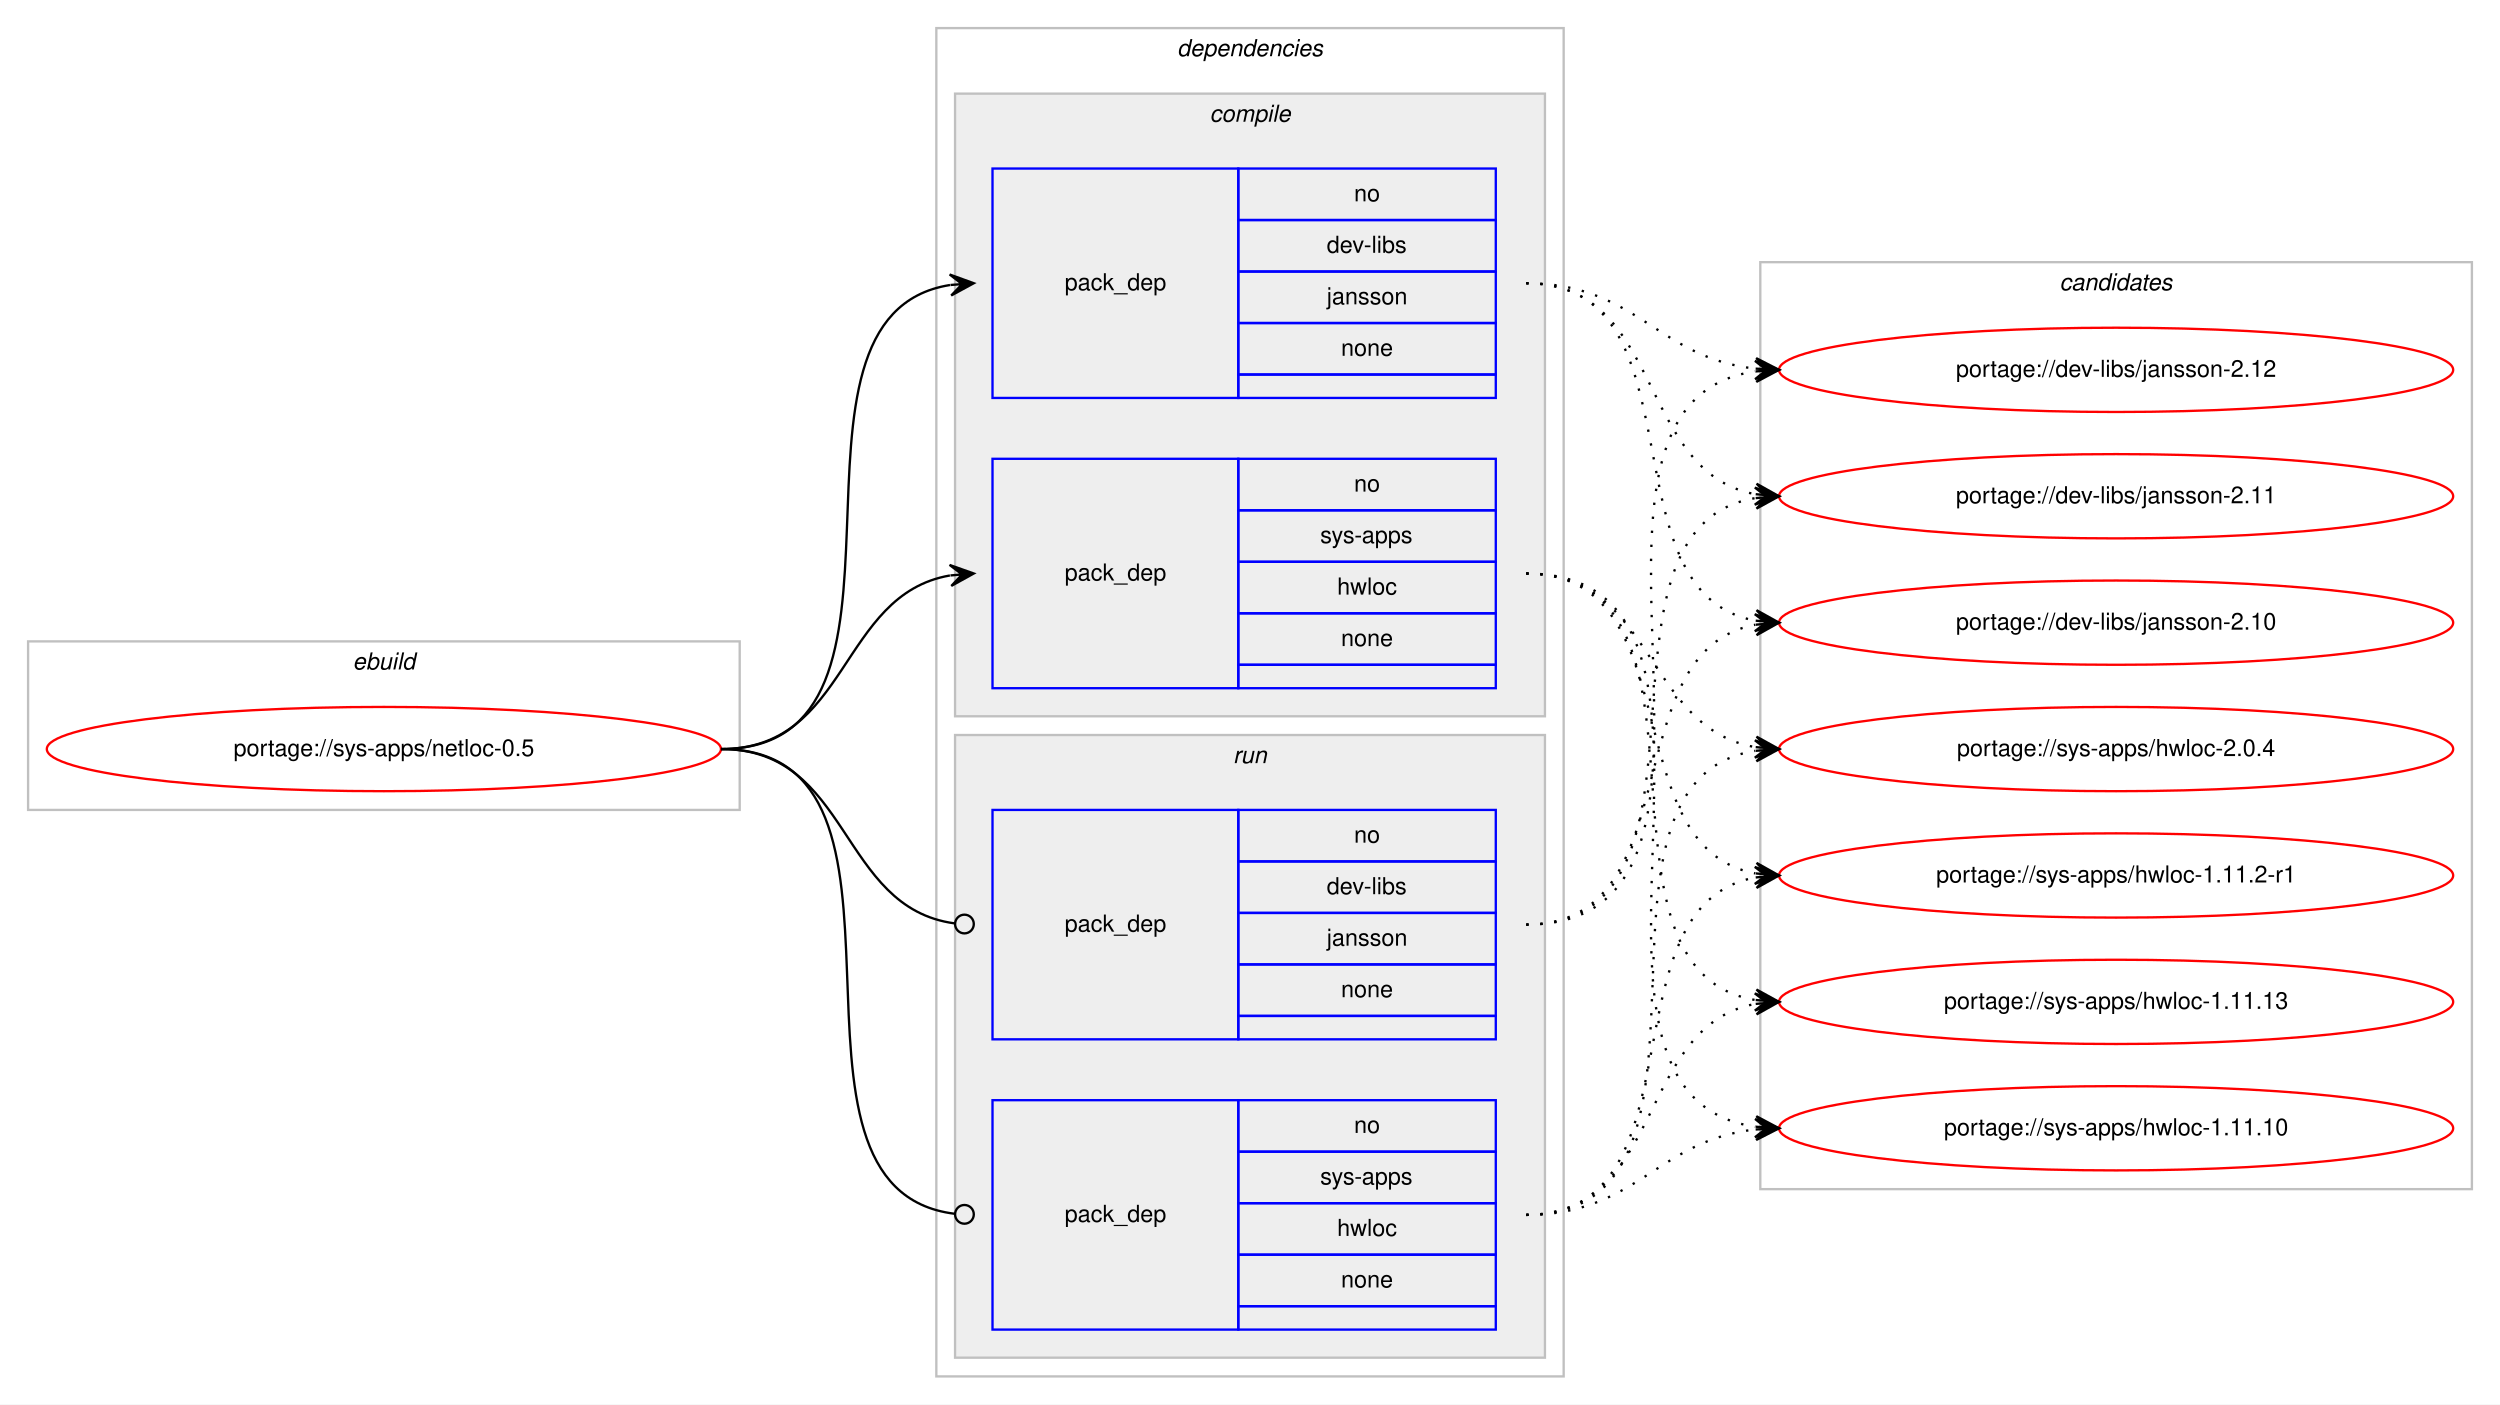
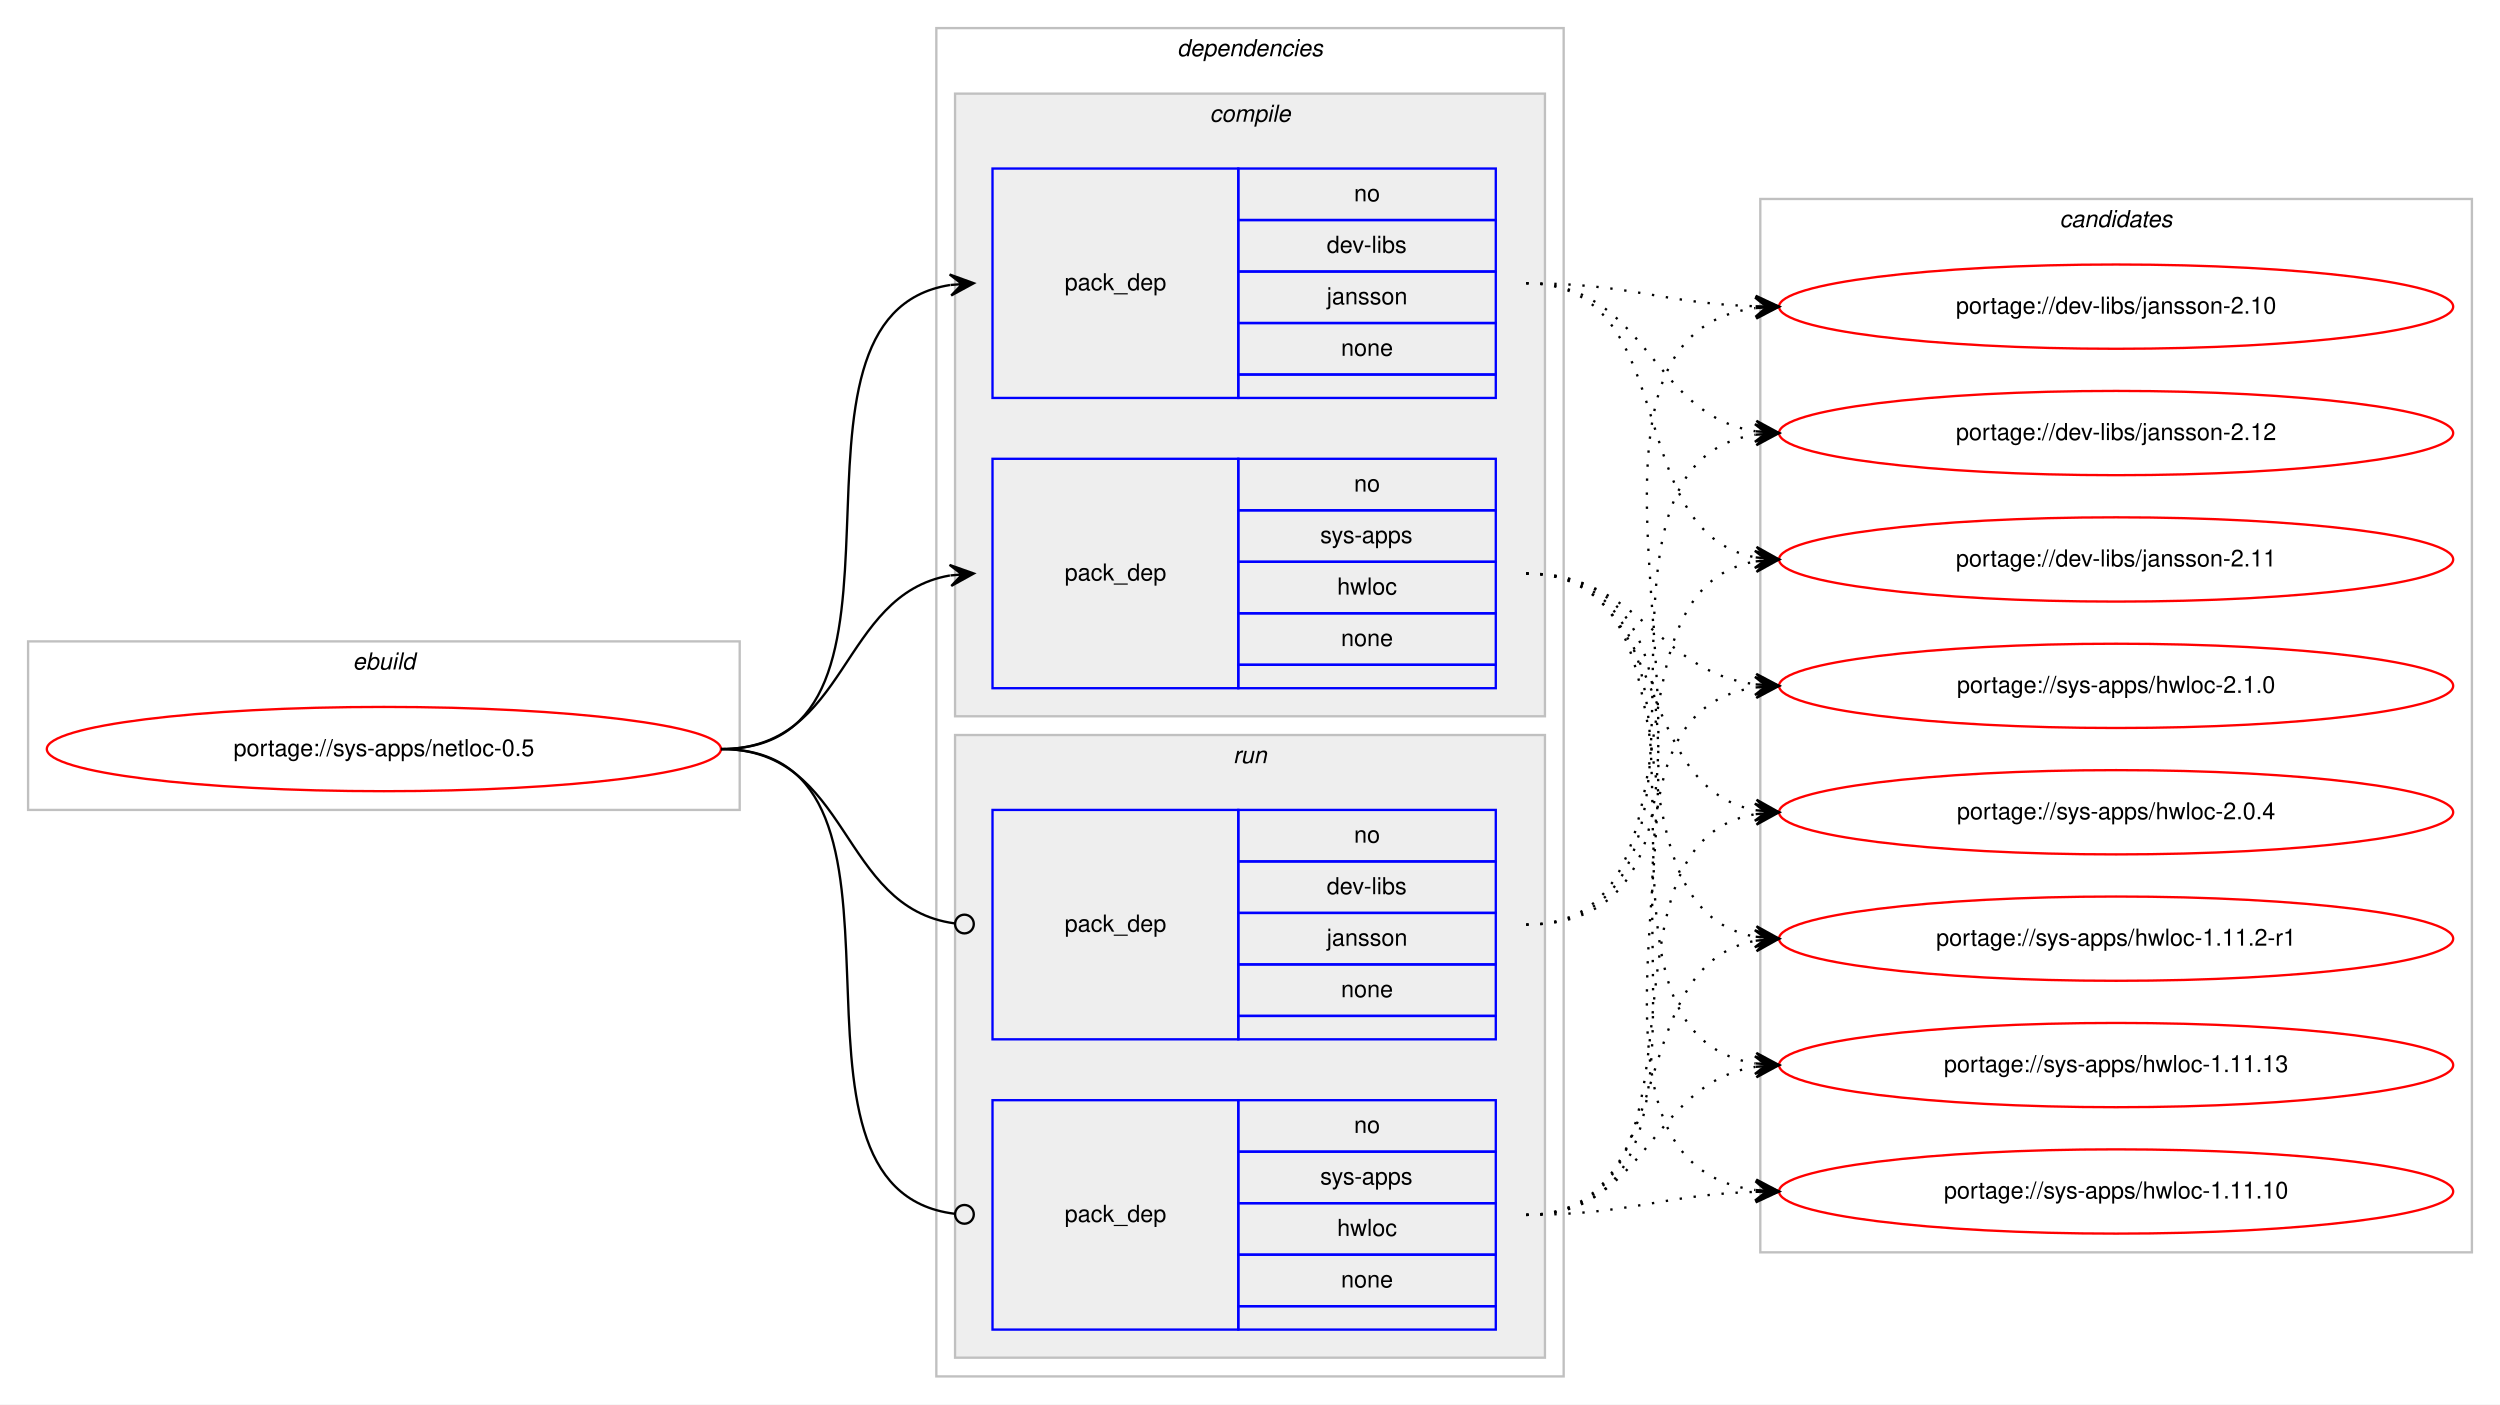
<svg xmlns="http://www.w3.org/2000/svg" xmlns:xlink="http://www.w3.org/1999/xlink" width="1068pt" height="600pt" viewBox="0.00 0.00 1068.00 600.00">
  <g id="graph0" class="graph" transform="scale(1 1) rotate(0) translate(4 596)">
    <polygon fill="#ffffff" stroke="transparent" points="-4,4 -4,-596 1064,-596 1064,4 -4,4" />
    <g id="clust1" class="cluster">
      <polygon fill="none" stroke="#c0c0c0" points="8,-250 8,-322 312,-322 312,-250 8,-250" />
      <text text-anchor="start" x="146.663" y="-310" font-family="Helvetica,sans-Serif" font-style="italic" font-size="10.00" fill="#000000">ebuild</text>
    </g>
    <g id="clust2" class="cluster">
      <polygon fill="none" stroke="#c0c0c0" points="396,-8 396,-584 664,-584 664,-8 396,-8" />
      <text text-anchor="start" x="498.875" y="-572" font-family="Helvetica,sans-Serif" font-style="italic" font-size="10.00" fill="#000000">dependencies</text>
    </g>
    <g id="clust3" class="cluster">
      <polygon fill="#eeeeee" stroke="#c0c0c0" points="404,-290 404,-556 656,-556 656,-290 404,-290" />
      <text text-anchor="start" x="512.778" y="-544" font-family="Helvetica,sans-Serif" font-style="italic" font-size="10.00" fill="#000000">compile</text>
    </g>
    <g id="clust7" class="cluster">
      <polygon fill="#eeeeee" stroke="#c0c0c0" points="404,-16 404,-282 656,-282 656,-16 404,-16" />
      <text text-anchor="start" x="522.777" y="-270" font-family="Helvetica,sans-Serif" font-style="italic" font-size="10.00" fill="#000000">run</text>
    </g>
    <g id="clust10" class="cluster">
-       <polygon fill="none" stroke="#c0c0c0" points="748,-88 748,-484 1052,-484 1052,-88 748,-88" />
-       <text text-anchor="start" x="875.824" y="-472" font-family="Helvetica,sans-Serif" font-style="italic" font-size="10.00" fill="#000000">candidates</text>
+       <polygon fill="none" stroke="#c0c0c0" points="748,-61 748,-511 1052,-511 1052,-61 748,-61" />
+       <text text-anchor="start" x="875.824" y="-499" font-family="Helvetica,sans-Serif" font-style="italic" font-size="10.00" fill="#000000">candidates</text>
    </g>
    <g id="node1" class="node">
      <g id="a_node1">
        <a xlink:href="../sys-apps/netloc-0.5.svg" xlink:title="portage://sys-apps/netloc-0.5">
          <ellipse fill="none" stroke="#ff0000" cx="160" cy="-276" rx="144" ry="18" />
          <text text-anchor="middle" x="160" y="-273" font-family="Helvetica,sans-Serif" font-size="10.00" fill="#000000">portage://sys-apps/netloc-0.5</text>
        </a>
      </g>
    </g>
    <g id="node2" class="node">
      <polygon fill="none" stroke="#0000ff" points="420,-426 420,-524 525,-524 525,-426 420,-426" />
      <text text-anchor="start" x="450.823" y="-472" font-family="Helvetica,sans-Serif" font-size="10.00" fill="#000000">pack_dep</text>
      <polygon fill="none" stroke="#0000ff" points="525,-502 525,-524 635,-524 635,-502 525,-502" />
      <text text-anchor="start" x="574.441" y="-510" font-family="Helvetica,sans-Serif" font-size="10.00" fill="#000000">no</text>
      <polygon fill="none" stroke="#0000ff" points="525,-480 525,-502 635,-502 635,-480 525,-480" />
      <text text-anchor="start" x="562.778" y="-488" font-family="Helvetica,sans-Serif" font-size="10.00" fill="#000000">dev-libs</text>
      <polygon fill="none" stroke="#0000ff" points="525,-458 525,-480 635,-480 635,-458 525,-458" />
      <text text-anchor="start" x="562.773" y="-466" font-family="Helvetica,sans-Serif" font-size="10.00" fill="#000000">jansson</text>
      <polygon fill="none" stroke="#0000ff" points="525,-436 525,-458 635,-458 635,-436 525,-436" />
      <text text-anchor="start" x="568.882" y="-444" font-family="Helvetica,sans-Serif" font-size="10.00" fill="#000000">none</text>
      <polygon fill="none" stroke="#0000ff" points="525,-426 525,-436 635,-436 635,-426 525,-426" />
    </g>
    <g id="edge1" class="edge">
      <path fill="none" stroke="#000000" d="M304,-276C400.994,-276 317.856,-460.879 401.833,-474.239" />
      <polygon fill="#000000" stroke="#000000" points="412,-475 401.692,-478.741 407.014,-474.627 402.028,-474.254 402.028,-474.254 402.028,-474.254 407.014,-474.627 402.364,-469.766 412,-475 412,-475" />
    </g>
    <g id="node3" class="node">
      <polygon fill="none" stroke="#0000ff" points="420,-302 420,-400 525,-400 525,-302 420,-302" />
      <text text-anchor="start" x="450.823" y="-348" font-family="Helvetica,sans-Serif" font-size="10.00" fill="#000000">pack_dep</text>
      <polygon fill="none" stroke="#0000ff" points="525,-378 525,-400 635,-400 635,-378 525,-378" />
      <text text-anchor="start" x="574.441" y="-386" font-family="Helvetica,sans-Serif" font-size="10.00" fill="#000000">no</text>
      <polygon fill="none" stroke="#0000ff" points="525,-356 525,-378 635,-378 635,-356 525,-356" />
      <text text-anchor="start" x="559.997" y="-364" font-family="Helvetica,sans-Serif" font-size="10.00" fill="#000000">sys-apps</text>
      <polygon fill="none" stroke="#0000ff" points="525,-334 525,-356 635,-356 635,-334 525,-334" />
      <text text-anchor="start" x="567.222" y="-342" font-family="Helvetica,sans-Serif" font-size="10.00" fill="#000000">hwloc</text>
      <polygon fill="none" stroke="#0000ff" points="525,-312 525,-334 635,-334 635,-312 525,-312" />
      <text text-anchor="start" x="568.882" y="-320" font-family="Helvetica,sans-Serif" font-size="10.00" fill="#000000">none</text>
      <polygon fill="none" stroke="#0000ff" points="525,-302 525,-312 635,-312 635,-302 525,-302" />
    </g>
    <g id="edge2" class="edge">
      <path fill="none" stroke="#000000" d="M304,-276C358.786,-276 354.408,-341.918 401.799,-350.158" />
      <polygon fill="#000000" stroke="#000000" points="412,-351 401.664,-354.662 407.017,-350.589 402.034,-350.177 402.034,-350.177 402.034,-350.177 407.017,-350.589 402.404,-345.692 412,-351 412,-351" />
    </g>
    <g id="node4" class="node">
      <polygon fill="none" stroke="#0000ff" points="420,-152 420,-250 525,-250 525,-152 420,-152" />
      <text text-anchor="start" x="450.823" y="-198" font-family="Helvetica,sans-Serif" font-size="10.00" fill="#000000">pack_dep</text>
      <polygon fill="none" stroke="#0000ff" points="525,-228 525,-250 635,-250 635,-228 525,-228" />
      <text text-anchor="start" x="574.441" y="-236" font-family="Helvetica,sans-Serif" font-size="10.00" fill="#000000">no</text>
      <polygon fill="none" stroke="#0000ff" points="525,-206 525,-228 635,-228 635,-206 525,-206" />
      <text text-anchor="start" x="562.778" y="-214" font-family="Helvetica,sans-Serif" font-size="10.00" fill="#000000">dev-libs</text>
      <polygon fill="none" stroke="#0000ff" points="525,-184 525,-206 635,-206 635,-184 525,-184" />
      <text text-anchor="start" x="562.773" y="-192" font-family="Helvetica,sans-Serif" font-size="10.00" fill="#000000">jansson</text>
      <polygon fill="none" stroke="#0000ff" points="525,-162 525,-184 635,-184 635,-162 525,-162" />
      <text text-anchor="start" x="568.882" y="-170" font-family="Helvetica,sans-Serif" font-size="10.00" fill="#000000">none</text>
      <polygon fill="none" stroke="#0000ff" points="525,-152 525,-162 635,-162 635,-152 525,-152" />
    </g>
    <g id="edge3" class="edge">
      <path fill="none" stroke="#000000" d="M304,-276C359.586,-276 354.267,-208.145 403.905,-201.519" />
      <ellipse fill="none" stroke="#000000" cx="408.008" cy="-201.256" rx="4" ry="4" />
    </g>
    <g id="node5" class="node">
      <polygon fill="none" stroke="#0000ff" points="420,-28 420,-126 525,-126 525,-28 420,-28" />
      <text text-anchor="start" x="450.823" y="-74" font-family="Helvetica,sans-Serif" font-size="10.00" fill="#000000">pack_dep</text>
      <polygon fill="none" stroke="#0000ff" points="525,-104 525,-126 635,-126 635,-104 525,-104" />
      <text text-anchor="start" x="574.441" y="-112" font-family="Helvetica,sans-Serif" font-size="10.00" fill="#000000">no</text>
      <polygon fill="none" stroke="#0000ff" points="525,-82 525,-104 635,-104 635,-82 525,-82" />
      <text text-anchor="start" x="559.997" y="-90" font-family="Helvetica,sans-Serif" font-size="10.00" fill="#000000">sys-apps</text>
      <polygon fill="none" stroke="#0000ff" points="525,-60 525,-82 635,-82 635,-60 525,-60" />
      <text text-anchor="start" x="567.222" y="-68" font-family="Helvetica,sans-Serif" font-size="10.00" fill="#000000">hwloc</text>
      <polygon fill="none" stroke="#0000ff" points="525,-38 525,-60 635,-60 635,-38 525,-38" />
      <text text-anchor="start" x="568.882" y="-46" font-family="Helvetica,sans-Serif" font-size="10.00" fill="#000000">none</text>
      <polygon fill="none" stroke="#0000ff" points="525,-28 525,-38 635,-38 635,-28 525,-28" />
    </g>
    <g id="edge4" class="edge">
      <path fill="none" stroke="#000000" d="M304,-276C401.78,-276 316.497,-88.112 403.908,-77.47" />
      <ellipse fill="none" stroke="#000000" cx="408.007" cy="-77.232" rx="4" ry="4" />
    </g>
    <g id="node6" class="node">
      <g id="a_node6">
        <a xlink:href="../dev-libs/jansson-2.12.svg" xlink:title="portage://dev-libs/jansson-2.12">
-           <ellipse fill="none" stroke="#ff0000" cx="900" cy="-438" rx="144" ry="18" />
-           <text text-anchor="middle" x="900" y="-435" font-family="Helvetica,sans-Serif" font-size="10.00" fill="#000000">portage://dev-libs/jansson-2.12</text>
+           <ellipse fill="none" stroke="#ff0000" cx="900" cy="-411" rx="144" ry="18" />
+           <text text-anchor="middle" x="900" y="-408" font-family="Helvetica,sans-Serif" font-size="10.00" fill="#000000">portage://dev-libs/jansson-2.12</text>
        </a>
      </g>
    </g>
    <g id="edge5" class="edge">
-       <path fill="none" stroke="#000000" stroke-dasharray="1,5" d="M648,-475C695.171,-475 704.125,-443.02 745.922,-438.523" />
-       <polygon fill="#000000" stroke="#000000" points="756,-438 746.247,-443.012 751.007,-438.259 746.013,-438.518 746.013,-438.518 746.013,-438.518 751.007,-438.259 745.78,-434.024 756,-438 756,-438" />
+       <path fill="none" stroke="#000000" stroke-dasharray="1,5" d="M648,-475C700.199,-475 700.421,-418.984 745.92,-411.763" />
+       <polygon fill="#000000" stroke="#000000" points="756,-411 746.368,-416.242 751.014,-411.378 746.029,-411.755 746.029,-411.755 746.029,-411.755 751.014,-411.378 745.689,-407.268 756,-411 756,-411" />
    </g>
    <g id="node7" class="node">
      <g id="a_node7">
        <a xlink:href="../dev-libs/jansson-2.11.svg" xlink:title="portage://dev-libs/jansson-2.11">
-           <ellipse fill="none" stroke="#ff0000" cx="900" cy="-384" rx="144" ry="18" />
-           <text text-anchor="middle" x="900" y="-381" font-family="Helvetica,sans-Serif" font-size="10.00" fill="#000000">portage://dev-libs/jansson-2.11</text>
+           <ellipse fill="none" stroke="#ff0000" cx="900" cy="-357" rx="144" ry="18" />
+           <text text-anchor="middle" x="900" y="-354" font-family="Helvetica,sans-Serif" font-size="10.00" fill="#000000">portage://dev-libs/jansson-2.11</text>
        </a>
      </g>
    </g>
    <g id="edge6" class="edge">
-       <path fill="none" stroke="#000000" stroke-dasharray="1,5" d="M648,-475C707.09,-475 695.012,-394.352 745.761,-384.901" />
-       <polygon fill="#000000" stroke="#000000" points="756,-384 746.433,-389.359 751.019,-384.438 746.038,-384.876 746.038,-384.876 746.038,-384.876 751.019,-384.438 745.644,-380.394 756,-384 756,-384" />
+       <path fill="none" stroke="#000000" stroke-dasharray="1,5" d="M648,-475C715.484,-475 688.106,-368.68 745.956,-357.882" />
+       <polygon fill="#000000" stroke="#000000" points="756,-357 746.432,-362.358 751.019,-357.437 746.038,-357.875 746.038,-357.875 746.038,-357.875 751.019,-357.437 745.645,-353.392 756,-357 756,-357" />
    </g>
    <g id="node8" class="node">
      <g id="a_node8">
        <a xlink:href="../dev-libs/jansson-2.10.svg" xlink:title="portage://dev-libs/jansson-2.10">
-           <ellipse fill="none" stroke="#ff0000" cx="900" cy="-330" rx="144" ry="18" />
-           <text text-anchor="middle" x="900" y="-327" font-family="Helvetica,sans-Serif" font-size="10.00" fill="#000000">portage://dev-libs/jansson-2.10</text>
+           <ellipse fill="none" stroke="#ff0000" cx="900" cy="-465" rx="144" ry="18" />
+           <text text-anchor="middle" x="900" y="-462" font-family="Helvetica,sans-Serif" font-size="10.00" fill="#000000">portage://dev-libs/jansson-2.10</text>
        </a>
      </g>
    </g>
    <g id="edge7" class="edge">
-       <path fill="none" stroke="#000000" stroke-dasharray="1,5" d="M648,-475C724.746,-475 680.111,-342.735 745.952,-330.851" />
-       <polygon fill="#000000" stroke="#000000" points="756,-330 746.416,-335.329 751.018,-330.422 746.036,-330.844 746.036,-330.844 746.036,-330.844 751.018,-330.422 745.656,-326.361 756,-330 756,-330" />
+       <path fill="none" stroke="#000000" stroke-dasharray="1,5" d="M648,-475C692.628,-475 705.873,-466.429 745.842,-465.157" />
+       <polygon fill="#000000" stroke="#000000" points="756,-465 746.071,-469.654 751.001,-465.077 746.001,-465.155 746.001,-465.155 746.001,-465.155 751.001,-465.077 745.932,-460.655 756,-465 756,-465" />
    </g>
    <g id="node9" class="node">
      <g id="a_node9">
-         <a xlink:href="../sys-apps/hwloc-2.0.4.svg" xlink:title="portage://sys-apps/hwloc-2.0.4">
-           <ellipse fill="none" stroke="#ff0000" cx="900" cy="-276" rx="144" ry="18" />
-           <text text-anchor="middle" x="900" y="-273" font-family="Helvetica,sans-Serif" font-size="10.00" fill="#000000">portage://sys-apps/hwloc-2.0.4</text>
+         <a xlink:href="../sys-apps/hwloc-2.1.0.svg" xlink:title="portage://sys-apps/hwloc-2.1.0">
+           <ellipse fill="none" stroke="#ff0000" cx="900" cy="-303" rx="144" ry="18" />
+           <text text-anchor="middle" x="900" y="-300" font-family="Helvetica,sans-Serif" font-size="10.00" fill="#000000">portage://sys-apps/hwloc-2.1.0</text>
        </a>
      </g>
    </g>
    <g id="edge8" class="edge">
-       <path fill="none" stroke="#000000" stroke-dasharray="1,5" d="M648,-351C702.787,-351 698.408,-285.082 745.799,-276.842" />
-       <polygon fill="#000000" stroke="#000000" points="756,-276 746.404,-281.308 751.017,-276.411 746.034,-276.823 746.034,-276.823 746.034,-276.823 751.017,-276.411 745.664,-272.338 756,-276 756,-276" />
+       <path fill="none" stroke="#000000" stroke-dasharray="1,5" d="M648,-351C696.937,-351 702.838,-309.338 745.891,-303.642" />
+       <polygon fill="#000000" stroke="#000000" points="756,-303 746.306,-308.125 751.01,-303.317 746.02,-303.634 746.02,-303.634 746.02,-303.634 751.01,-303.317 745.735,-299.143 756,-303 756,-303" />
    </g>
    <g id="node10" class="node">
      <g id="a_node10">
-         <a xlink:href="../sys-apps/hwloc-1.11.2-r1.svg" xlink:title="portage://sys-apps/hwloc-1.11.2-r1">
-           <ellipse fill="none" stroke="#ff0000" cx="900" cy="-222" rx="144" ry="18" />
-           <text text-anchor="middle" x="900" y="-219" font-family="Helvetica,sans-Serif" font-size="10.00" fill="#000000">portage://sys-apps/hwloc-1.11.2-r1</text>
+         <a xlink:href="../sys-apps/hwloc-2.0.4.svg" xlink:title="portage://sys-apps/hwloc-2.0.4">
+           <ellipse fill="none" stroke="#ff0000" cx="900" cy="-249" rx="144" ry="18" />
+           <text text-anchor="middle" x="900" y="-246" font-family="Helvetica,sans-Serif" font-size="10.00" fill="#000000">portage://sys-apps/hwloc-2.0.4</text>
        </a>
      </g>
    </g>
    <g id="edge9" class="edge">
-       <path fill="none" stroke="#000000" stroke-dasharray="1,5" d="M648,-351C719.123,-351 685.006,-234.29 745.852,-222.893" />
-       <polygon fill="#000000" stroke="#000000" points="756,-222 746.433,-227.359 751.019,-222.438 746.038,-222.876 746.038,-222.876 746.038,-222.876 751.019,-222.438 745.644,-218.394 756,-222 756,-222" />
+       <path fill="none" stroke="#000000" stroke-dasharray="1,5" d="M648,-351C710.413,-351 692.337,-259.851 745.947,-249.882" />
+       <polygon fill="#000000" stroke="#000000" points="756,-249 746.432,-254.357 751.019,-249.437 746.038,-249.874 746.038,-249.874 746.038,-249.874 751.019,-249.437 745.645,-245.391 756,-249 756,-249" />
    </g>
    <g id="node11" class="node">
      <g id="a_node11">
-         <a xlink:href="../sys-apps/hwloc-1.11.13.svg" xlink:title="portage://sys-apps/hwloc-1.11.13">
-           <ellipse fill="none" stroke="#ff0000" cx="900" cy="-168" rx="144" ry="18" />
-           <text text-anchor="middle" x="900" y="-165" font-family="Helvetica,sans-Serif" font-size="10.00" fill="#000000">portage://sys-apps/hwloc-1.11.13</text>
+         <a xlink:href="../sys-apps/hwloc-1.11.2-r1.svg" xlink:title="portage://sys-apps/hwloc-1.11.2-r1">
+           <ellipse fill="none" stroke="#ff0000" cx="900" cy="-195" rx="144" ry="18" />
+           <text text-anchor="middle" x="900" y="-192" font-family="Helvetica,sans-Serif" font-size="10.00" fill="#000000">portage://sys-apps/hwloc-1.11.2-r1</text>
        </a>
      </g>
    </g>
    <g id="edge10" class="edge">
-       <path fill="none" stroke="#000000" stroke-dasharray="1,5" d="M648,-351C738.752,-351 667.61,-182.018 745.714,-168.816" />
-       <polygon fill="#000000" stroke="#000000" points="756,-168 746.387,-173.277 751.016,-168.395 746.031,-168.791 746.031,-168.791 746.031,-168.791 751.016,-168.395 745.675,-164.305 756,-168 756,-168" />
+       <path fill="none" stroke="#000000" stroke-dasharray="1,5" d="M648,-351C728.704,-351 676.617,-208.118 745.91,-195.839" />
+       <polygon fill="#000000" stroke="#000000" points="756,-195 746.408,-200.314 751.017,-195.415 746.034,-195.829 746.034,-195.829 746.034,-195.829 751.017,-195.415 745.661,-191.345 756,-195 756,-195" />
    </g>
    <g id="node12" class="node">
      <g id="a_node12">
+         <a xlink:href="../sys-apps/hwloc-1.11.13.svg" xlink:title="portage://sys-apps/hwloc-1.11.13">
+           <ellipse fill="none" stroke="#ff0000" cx="900" cy="-141" rx="144" ry="18" />
+           <text text-anchor="middle" x="900" y="-138" font-family="Helvetica,sans-Serif" font-size="10.00" fill="#000000">portage://sys-apps/hwloc-1.11.13</text>
+         </a>
+       </g>
+     </g>
+     <g id="edge11" class="edge">
+       <path fill="none" stroke="#000000" stroke-dasharray="1,5" d="M648,-351C749.366,-351 657.772,-155.11 745.947,-141.719" />
+       <polygon fill="#000000" stroke="#000000" points="756,-141 746.347,-146.202 751.013,-141.357 746.025,-141.714 746.025,-141.714 746.025,-141.714 751.013,-141.357 745.704,-137.225 756,-141 756,-141" />
+     </g>
+     <g id="node13" class="node">
+       <g id="a_node13">
        <a xlink:href="../sys-apps/hwloc-1.11.10.svg" xlink:title="portage://sys-apps/hwloc-1.11.10">
-           <ellipse fill="none" stroke="#ff0000" cx="900" cy="-114" rx="144" ry="18" />
-           <text text-anchor="middle" x="900" y="-111" font-family="Helvetica,sans-Serif" font-size="10.00" fill="#000000">portage://sys-apps/hwloc-1.11.10</text>
-         </a>
-       </g>
-     </g>
-     <g id="edge11" class="edge">
-       <path fill="none" stroke="#000000" stroke-dasharray="1,5" d="M648,-351C760.137,-351 647.731,-128.581 745.834,-114.68" />
-       <polygon fill="#000000" stroke="#000000" points="756,-114 746.323,-119.157 751.011,-114.334 746.022,-114.667 746.022,-114.667 746.022,-114.667 751.011,-114.334 745.722,-110.177 756,-114 756,-114" />
+           <ellipse fill="none" stroke="#ff0000" cx="900" cy="-87" rx="144" ry="18" />
+           <text text-anchor="middle" x="900" y="-84" font-family="Helvetica,sans-Serif" font-size="10.00" fill="#000000">portage://sys-apps/hwloc-1.11.10</text>
+         </a>
+       </g>
    </g>
    <g id="edge12" class="edge">
-       <path fill="none" stroke="#000000" stroke-dasharray="1,5" d="M648,-201C760.137,-201 647.731,-423.419 745.834,-437.32" />
-       <polygon fill="#000000" stroke="#000000" points="756,-438 745.722,-441.823 751.011,-437.666 746.022,-437.333 746.022,-437.333 746.022,-437.333 751.011,-437.666 746.323,-432.843 756,-438 756,-438" />
+       <path fill="none" stroke="#000000" stroke-dasharray="1,5" d="M648,-351C771.182,-351 637.253,-101.741 745.872,-87.623" />
+       <polygon fill="#000000" stroke="#000000" points="756,-87 746.295,-92.106 751.009,-87.307 746.019,-87.614 746.019,-87.614 746.019,-87.614 751.009,-87.307 745.742,-83.123 756,-87 756,-87" />
    </g>
    <g id="edge13" class="edge">
-       <path fill="none" stroke="#000000" stroke-dasharray="1,5" d="M648,-201C738.752,-201 667.61,-369.982 745.714,-383.184" />
-       <polygon fill="#000000" stroke="#000000" points="756,-384 745.675,-387.695 751.016,-383.605 746.031,-383.209 746.031,-383.209 746.031,-383.209 751.016,-383.605 746.387,-378.723 756,-384 756,-384" />
+       <path fill="none" stroke="#000000" stroke-dasharray="1,5" d="M648,-201C749.366,-201 657.772,-396.89 745.947,-410.281" />
+       <polygon fill="#000000" stroke="#000000" points="756,-411 745.704,-414.775 751.013,-410.643 746.025,-410.286 746.025,-410.286 746.025,-410.286 751.013,-410.643 746.347,-405.798 756,-411 756,-411" />
    </g>
    <g id="edge14" class="edge">
-       <path fill="none" stroke="#000000" stroke-dasharray="1,5" d="M648,-201C719.123,-201 685.006,-317.71 745.852,-329.107" />
-       <polygon fill="#000000" stroke="#000000" points="756,-330 745.644,-333.606 751.019,-329.562 746.038,-329.124 746.038,-329.124 746.038,-329.124 751.019,-329.562 746.433,-324.641 756,-330 756,-330" />
+       <path fill="none" stroke="#000000" stroke-dasharray="1,5" d="M648,-201C728.704,-201 676.617,-343.882 745.91,-356.161" />
+       <polygon fill="#000000" stroke="#000000" points="756,-357 745.661,-360.656 751.017,-356.586 746.034,-356.171 746.034,-356.171 746.034,-356.171 751.017,-356.586 746.408,-351.686 756,-357 756,-357" />
    </g>
    <g id="edge15" class="edge">
-       <path fill="none" stroke="#000000" stroke-dasharray="1,5" d="M648,-77C744.994,-77 661.856,-261.879 745.833,-275.239" />
-       <polygon fill="#000000" stroke="#000000" points="756,-276 745.692,-279.741 751.014,-275.627 746.028,-275.254 746.028,-275.254 746.028,-275.254 751.014,-275.627 746.364,-270.766 756,-276 756,-276" />
+       <path fill="none" stroke="#000000" stroke-dasharray="1,5" d="M648,-201C771.182,-201 637.253,-450.259 745.872,-464.377" />
+       <polygon fill="#000000" stroke="#000000" points="756,-465 745.742,-468.877 751.009,-464.693 746.019,-464.386 746.019,-464.386 746.019,-464.386 751.009,-464.693 746.295,-459.894 756,-465 756,-465" />
    </g>
    <g id="edge16" class="edge">
-       <path fill="none" stroke="#000000" stroke-dasharray="1,5" d="M648,-77C724.746,-77 680.111,-209.265 745.952,-221.149" />
-       <polygon fill="#000000" stroke="#000000" points="756,-222 745.656,-225.639 751.018,-221.578 746.036,-221.155 746.036,-221.155 746.036,-221.155 751.018,-221.578 746.416,-216.672 756,-222 756,-222" />
+       <path fill="none" stroke="#000000" stroke-dasharray="1,5" d="M648,-77C755.737,-77 651.831,-288.668 745.926,-302.311" />
+       <polygon fill="#000000" stroke="#000000" points="756,-303 745.716,-306.807 751.012,-302.659 746.023,-302.317 746.023,-302.317 746.023,-302.317 751.012,-302.659 746.33,-297.828 756,-303 756,-303" />
    </g>
    <g id="edge17" class="edge">
-       <path fill="none" stroke="#000000" stroke-dasharray="1,5" d="M648,-77C707.09,-77 695.012,-157.648 745.761,-167.099" />
-       <polygon fill="#000000" stroke="#000000" points="756,-168 745.644,-171.606 751.019,-167.562 746.038,-167.124 746.038,-167.124 746.038,-167.124 751.019,-167.562 746.433,-162.641 756,-168 756,-168" />
+       <path fill="none" stroke="#000000" stroke-dasharray="1,5" d="M648,-77C734.563,-77 671.411,-235.18 745.692,-248.156" />
+       <polygon fill="#000000" stroke="#000000" points="756,-249 745.666,-252.668 751.017,-248.592 746.033,-248.184 746.033,-248.184 746.033,-248.184 751.017,-248.592 746.401,-243.698 756,-249 756,-249" />
    </g>
    <g id="edge18" class="edge">
-       <path fill="none" stroke="#000000" stroke-dasharray="1,5" d="M648,-77C695.171,-77 704.125,-108.98 745.922,-113.477" />
-       <polygon fill="#000000" stroke="#000000" points="756,-114 745.78,-117.975 751.007,-113.741 746.013,-113.482 746.013,-113.482 746.013,-113.482 751.007,-113.741 746.247,-108.988 756,-114 756,-114" />
+       <path fill="none" stroke="#000000" stroke-dasharray="1,5" d="M648,-77C715.484,-77 688.106,-183.32 745.956,-194.118" />
+       <polygon fill="#000000" stroke="#000000" points="756,-195 745.645,-198.608 751.019,-194.563 746.038,-194.125 746.038,-194.125 746.038,-194.125 751.019,-194.563 746.432,-189.642 756,-195 756,-195" />
+     </g>
+     <g id="edge19" class="edge">
+       <path fill="none" stroke="#000000" stroke-dasharray="1,5" d="M648,-77C700.199,-77 700.421,-133.016 745.92,-140.237" />
+       <polygon fill="#000000" stroke="#000000" points="756,-141 745.689,-144.732 751.014,-140.622 746.029,-140.245 746.029,-140.245 746.029,-140.245 751.014,-140.622 746.368,-135.758 756,-141 756,-141" />
+     </g>
+     <g id="edge20" class="edge">
+       <path fill="none" stroke="#000000" stroke-dasharray="1,5" d="M648,-77C692.628,-77 705.873,-85.571 745.842,-86.843" />
+       <polygon fill="#000000" stroke="#000000" points="756,-87 745.932,-91.345 751.001,-86.923 746.001,-86.845 746.001,-86.845 746.001,-86.845 751.001,-86.923 746.071,-82.346 756,-87 756,-87" />
    </g>
  </g>
</svg>
